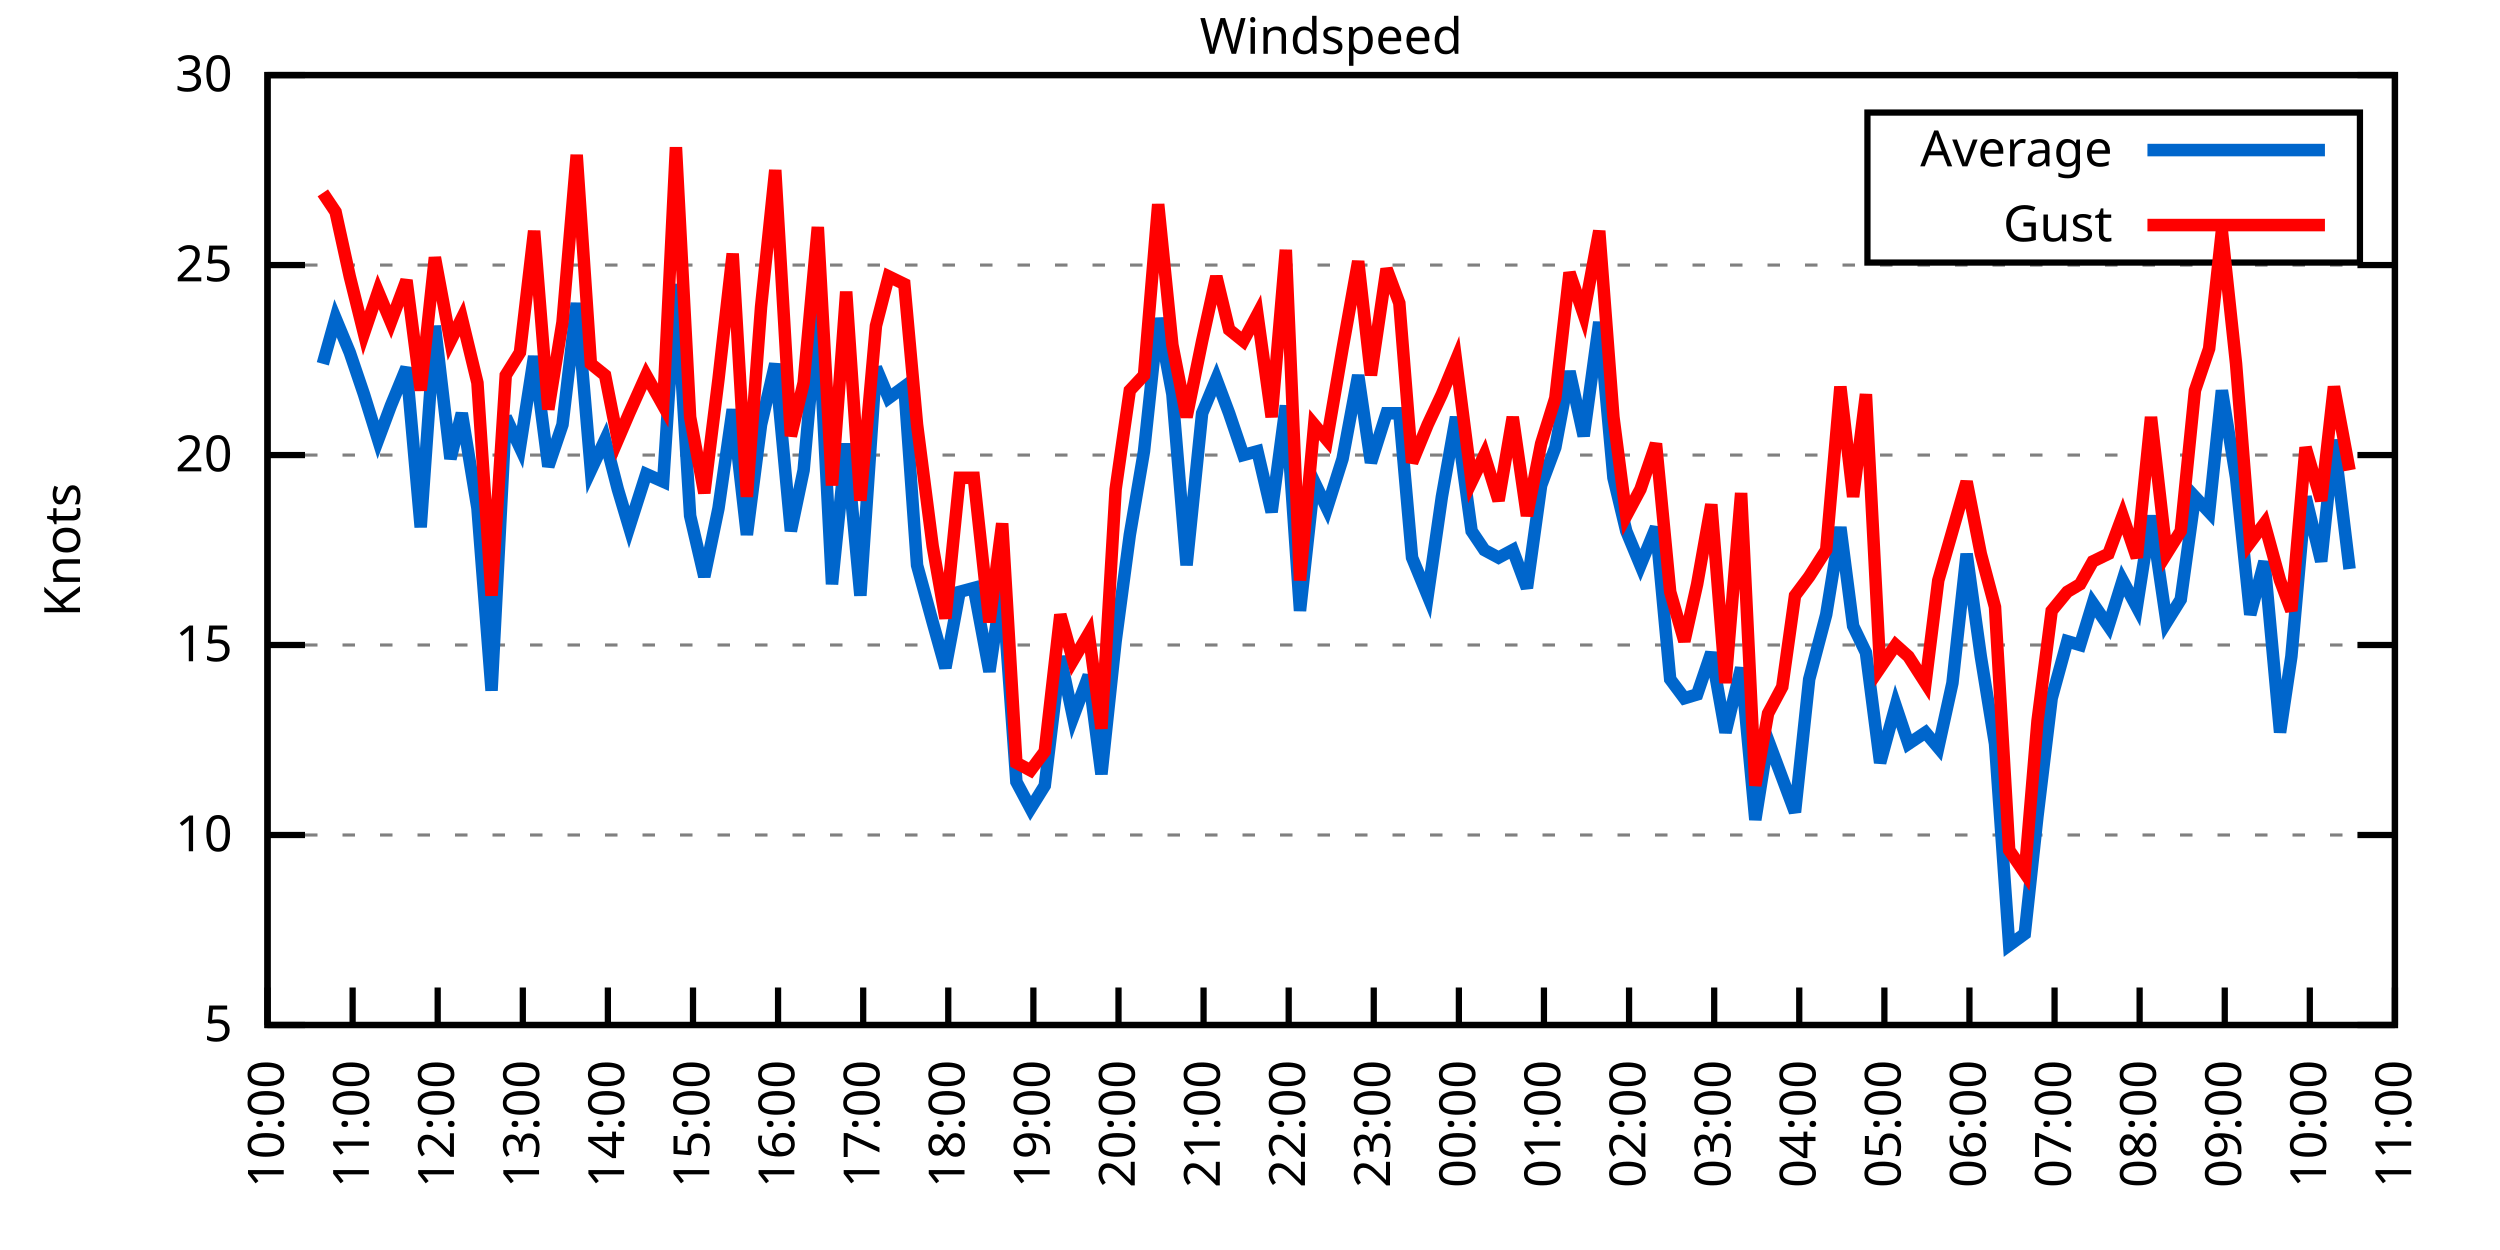
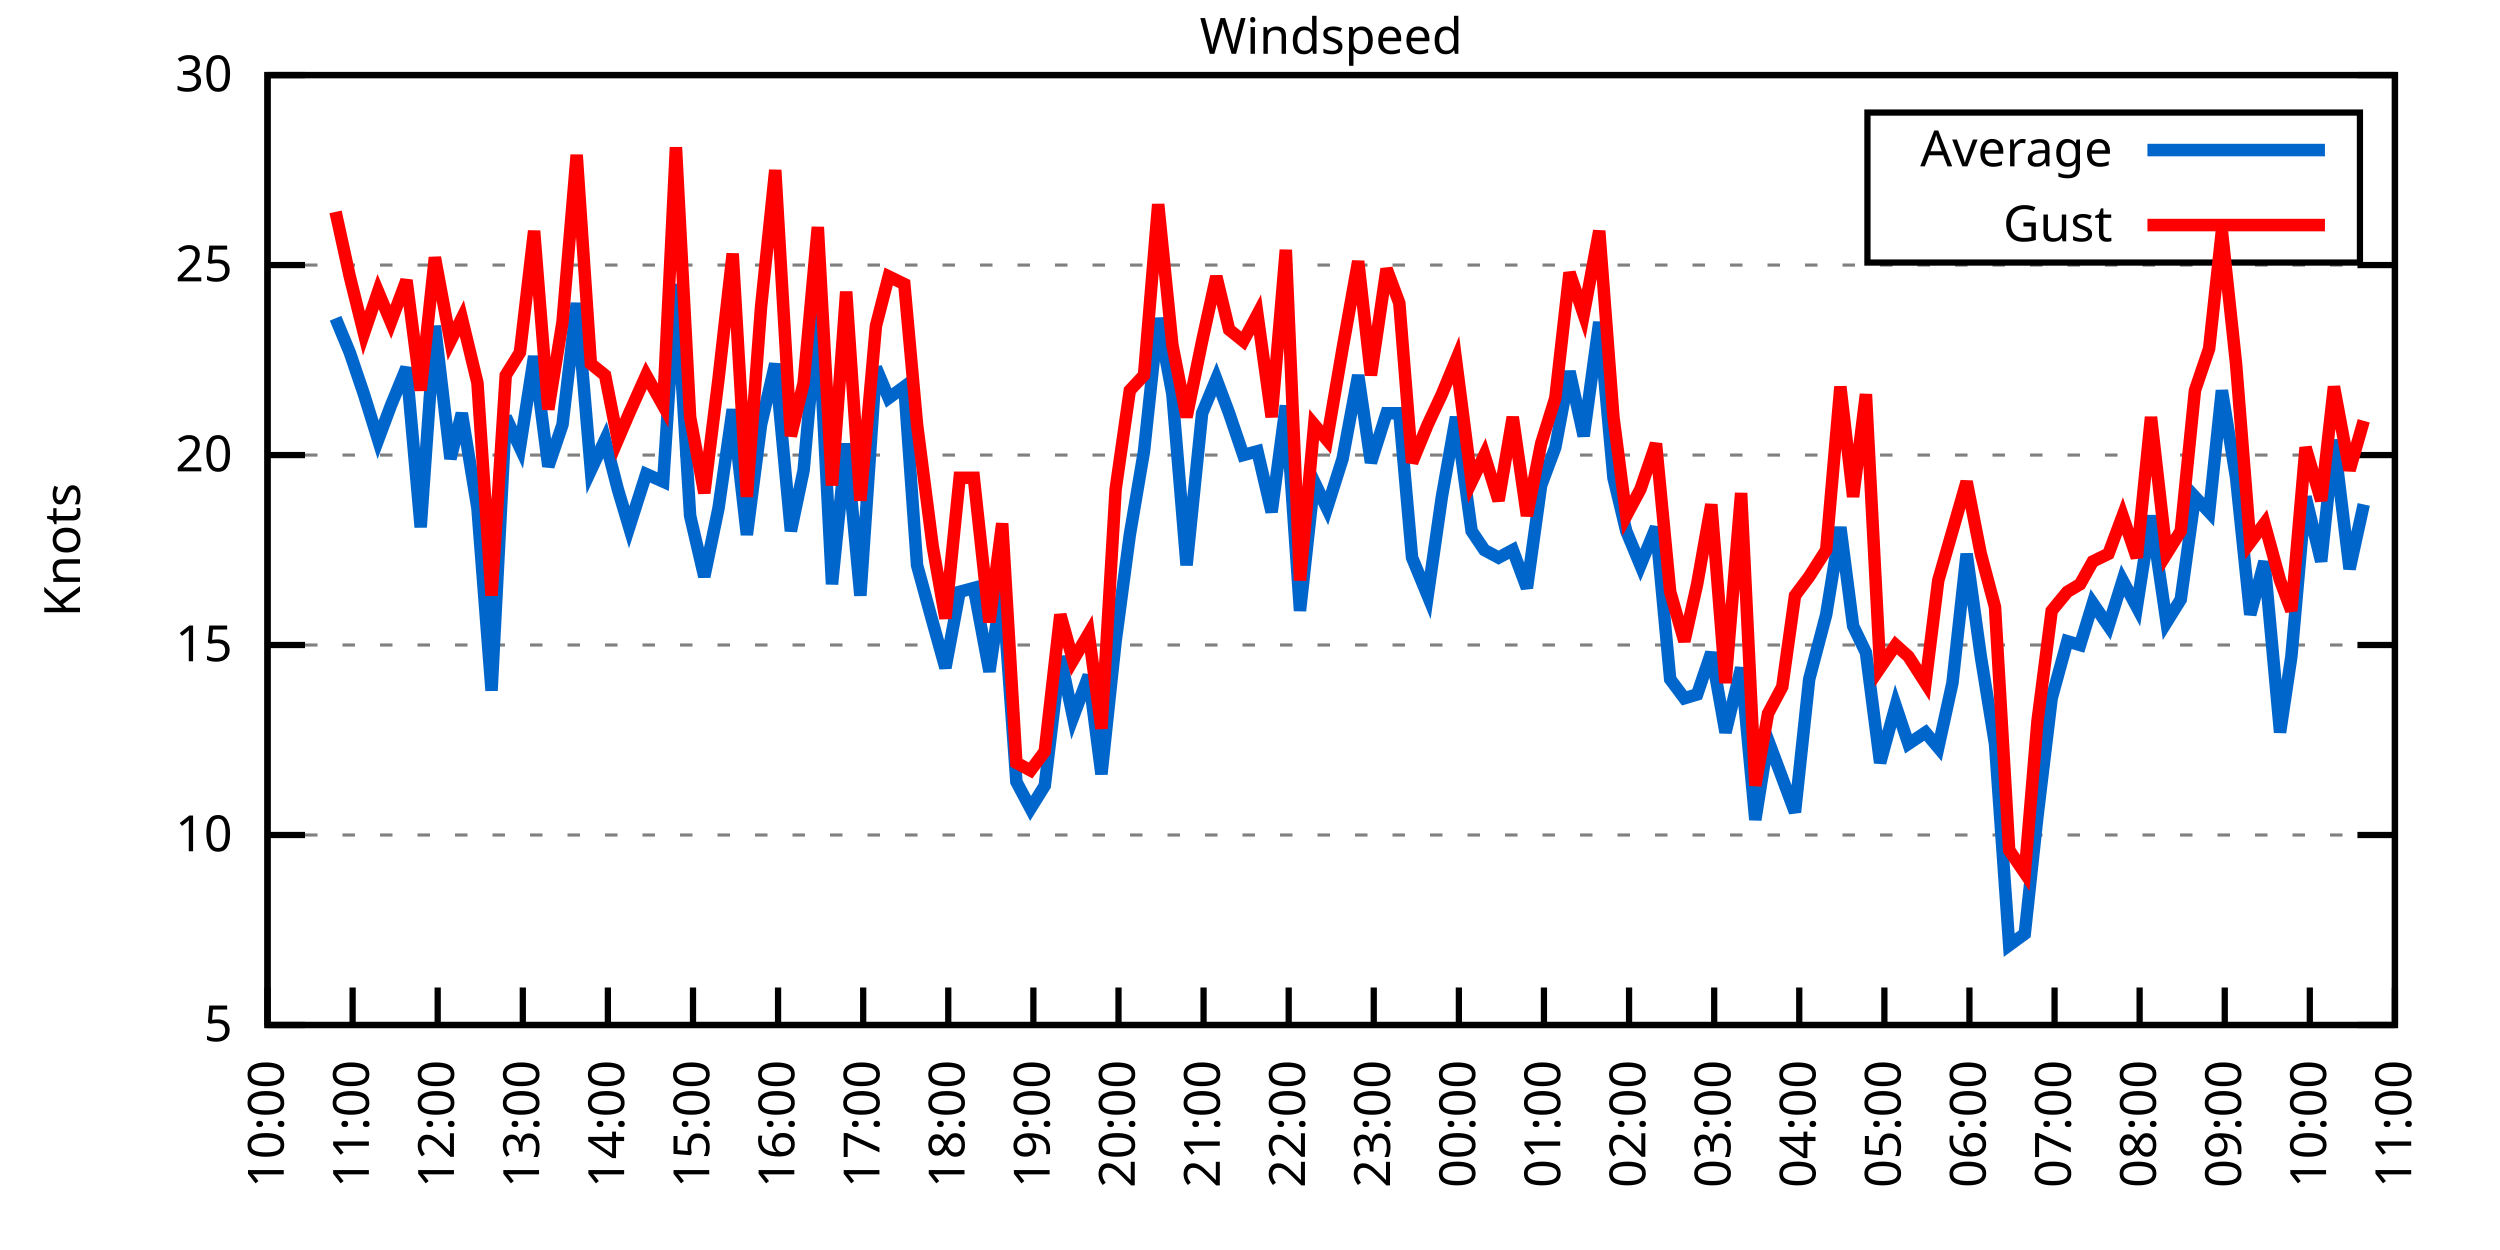
<svg xmlns="http://www.w3.org/2000/svg" xmlns:xlink="http://www.w3.org/1999/xlink" width="400" height="200" viewBox="0 0 400 200">
  <g id="gnuplot_canvas">
    <rect x="0" y="0" width="400" height="200" fill="none" />
    <defs>
      <circle id="gpDot" r="0.5" stroke-width="0.5" stroke="currentColor" />
      <path id="gpPt0" stroke-width="0.333" stroke="currentColor" d="M-1,0 h2 M0,-1 v2" />
      <path id="gpPt1" stroke-width="0.333" stroke="currentColor" d="M-1,-1 L1,1 M1,-1 L-1,1" />
      <path id="gpPt2" stroke-width="0.333" stroke="currentColor" d="M-1,0 L1,0 M0,-1 L0,1 M-1,-1 L1,1 M-1,1 L1,-1" />
      <rect id="gpPt3" stroke-width="0.333" stroke="currentColor" x="-1" y="-1" width="2" height="2" />
      <rect id="gpPt4" stroke-width="0.333" stroke="currentColor" fill="currentColor" x="-1" y="-1" width="2" height="2" />
      <circle id="gpPt5" stroke-width="0.333" stroke="currentColor" cx="0" cy="0" r="1" />
      <use xlink:href="#gpPt5" id="gpPt6" fill="currentColor" stroke="none" />
      <path id="gpPt7" stroke-width="0.333" stroke="currentColor" d="M0,-1.33 L-1.33,0.67 L1.33,0.67 z" />
      <use xlink:href="#gpPt7" id="gpPt8" fill="currentColor" stroke="none" />
      <use xlink:href="#gpPt7" id="gpPt9" stroke="currentColor" transform="rotate(180)" />
      <use xlink:href="#gpPt9" id="gpPt10" fill="currentColor" stroke="none" />
      <use xlink:href="#gpPt3" id="gpPt11" stroke="currentColor" transform="rotate(45)" />
      <use xlink:href="#gpPt11" id="gpPt12" fill="currentColor" stroke="none" />
      <path id="gpPt13" stroke-width="0.333" stroke="currentColor" d="M0,1.330 L1.265,0.411 L0.782,-1.067 L-0.782,-1.076 L-1.265,0.411 z" />
      <use xlink:href="#gpPt13" id="gpPt14" fill="currentColor" stroke="none" />
      <filter id="textbox" filterUnits="objectBoundingBox" x="0" y="0" height="1" width="1">
        <feFlood flood-color="white" flood-opacity="1" result="bgnd" />
        <feComposite in="SourceGraphic" in2="bgnd" operator="atop" />
      </filter>
      <filter id="greybox" filterUnits="objectBoundingBox" x="0" y="0" height="1" width="1">
        <feFlood flood-color="lightgrey" flood-opacity="1" result="grey" />
        <feComposite in="SourceGraphic" in2="grey" operator="atop" />
      </filter>
    </defs>
    <g fill="none" color="white" stroke="currentColor" stroke-width="1.00" stroke-linecap="butt" stroke-linejoin="miter">
</g>
    <g fill="none" color="black" stroke="currentColor" stroke-width="1.00" stroke-linecap="butt" stroke-linejoin="miter">
      <g stroke="none" shape-rendering="crispEdges">
        <polygon fill="rgb(255, 255, 255)" points="42.80,164.00 383.18,164.00 383.18,12.02 42.80,12.02 " />
      </g>
    </g>
    <g fill="none" color="black" stroke="currentColor" stroke-width="1.00" stroke-linecap="butt" stroke-linejoin="miter">
</g>
    <g fill="none" color="black" stroke="black" stroke-width="0.50" stroke-linecap="butt" stroke-linejoin="miter">
</g>
    <g fill="none" color="gray" stroke="currentColor" stroke-width="0.50" stroke-linecap="butt" stroke-linejoin="miter">
      <path stroke="gray" stroke-dasharray="2,4" class="gridline" d="M42.80,164.00 L383.19,164.00  " />
    </g>
    <g fill="none" color="gray" stroke="gray" stroke-width="1.00" stroke-linecap="butt" stroke-linejoin="miter">
</g>
    <g fill="none" color="black" stroke="currentColor" stroke-width="1.00" stroke-linecap="butt" stroke-linejoin="miter">
      <path stroke="black" d="M42.80,164.00 L48.80,164.00 M383.19,164.00 L377.19,164.00  " />
      <g transform="translate(37.20,166.60)" stroke="none" fill="black" font-family="Sans" font-size="8.00" text-anchor="end">
        <text>
          <tspan font-family="Sans"> 5</tspan>
        </text>
      </g>
    </g>
    <g fill="none" color="black" stroke="currentColor" stroke-width="1.00" stroke-linecap="butt" stroke-linejoin="miter">
</g>
    <g fill="none" color="black" stroke="black" stroke-width="0.50" stroke-linecap="butt" stroke-linejoin="miter">
</g>
    <g fill="none" color="gray" stroke="currentColor" stroke-width="0.50" stroke-linecap="butt" stroke-linejoin="miter">
      <path stroke="gray" stroke-dasharray="2,4" class="gridline" d="M42.80,133.60 L383.19,133.60  " />
    </g>
    <g fill="none" color="gray" stroke="gray" stroke-width="1.00" stroke-linecap="butt" stroke-linejoin="miter">
</g>
    <g fill="none" color="black" stroke="currentColor" stroke-width="1.00" stroke-linecap="butt" stroke-linejoin="miter">
      <path stroke="black" d="M42.80,133.60 L48.80,133.60 M383.19,133.60 L377.19,133.60  " />
      <g transform="translate(37.20,136.20)" stroke="none" fill="black" font-family="Sans" font-size="8.00" text-anchor="end">
        <text>
          <tspan font-family="Sans"> 10</tspan>
        </text>
      </g>
    </g>
    <g fill="none" color="black" stroke="currentColor" stroke-width="1.00" stroke-linecap="butt" stroke-linejoin="miter">
</g>
    <g fill="none" color="black" stroke="black" stroke-width="0.50" stroke-linecap="butt" stroke-linejoin="miter">
</g>
    <g fill="none" color="gray" stroke="currentColor" stroke-width="0.50" stroke-linecap="butt" stroke-linejoin="miter">
      <path stroke="gray" stroke-dasharray="2,4" class="gridline" d="M42.80,103.20 L383.19,103.20  " />
    </g>
    <g fill="none" color="gray" stroke="gray" stroke-width="1.00" stroke-linecap="butt" stroke-linejoin="miter">
</g>
    <g fill="none" color="black" stroke="currentColor" stroke-width="1.00" stroke-linecap="butt" stroke-linejoin="miter">
      <path stroke="black" d="M42.80,103.20 L48.80,103.20 M383.19,103.20 L377.19,103.20  " />
      <g transform="translate(37.20,105.80)" stroke="none" fill="black" font-family="Sans" font-size="8.00" text-anchor="end">
        <text>
          <tspan font-family="Sans"> 15</tspan>
        </text>
      </g>
    </g>
    <g fill="none" color="black" stroke="currentColor" stroke-width="1.00" stroke-linecap="butt" stroke-linejoin="miter">
</g>
    <g fill="none" color="black" stroke="black" stroke-width="0.50" stroke-linecap="butt" stroke-linejoin="miter">
</g>
    <g fill="none" color="gray" stroke="currentColor" stroke-width="0.50" stroke-linecap="butt" stroke-linejoin="miter">
      <path stroke="gray" stroke-dasharray="2,4" class="gridline" d="M42.80,72.81 L383.19,72.81  " />
    </g>
    <g fill="none" color="gray" stroke="gray" stroke-width="1.00" stroke-linecap="butt" stroke-linejoin="miter">
</g>
    <g fill="none" color="black" stroke="currentColor" stroke-width="1.00" stroke-linecap="butt" stroke-linejoin="miter">
      <path stroke="black" d="M42.80,72.81 L48.80,72.81 M383.19,72.81 L377.19,72.81  " />
      <g transform="translate(37.20,75.41)" stroke="none" fill="black" font-family="Sans" font-size="8.00" text-anchor="end">
        <text>
          <tspan font-family="Sans"> 20</tspan>
        </text>
      </g>
    </g>
    <g fill="none" color="black" stroke="currentColor" stroke-width="1.00" stroke-linecap="butt" stroke-linejoin="miter">
</g>
    <g fill="none" color="black" stroke="black" stroke-width="0.50" stroke-linecap="butt" stroke-linejoin="miter">
</g>
    <g fill="none" color="gray" stroke="currentColor" stroke-width="0.50" stroke-linecap="butt" stroke-linejoin="miter">
      <path stroke="gray" stroke-dasharray="2,4" class="gridline" d="M42.80,42.41 L383.19,42.41  " />
    </g>
    <g fill="none" color="gray" stroke="gray" stroke-width="1.00" stroke-linecap="butt" stroke-linejoin="miter">
</g>
    <g fill="none" color="black" stroke="currentColor" stroke-width="1.00" stroke-linecap="butt" stroke-linejoin="miter">
      <path stroke="black" d="M42.80,42.41 L48.80,42.41 M383.19,42.41 L377.19,42.41  " />
      <g transform="translate(37.20,45.01)" stroke="none" fill="black" font-family="Sans" font-size="8.00" text-anchor="end">
        <text>
          <tspan font-family="Sans"> 25</tspan>
        </text>
      </g>
    </g>
    <g fill="none" color="black" stroke="currentColor" stroke-width="1.00" stroke-linecap="butt" stroke-linejoin="miter">
</g>
    <g fill="none" color="black" stroke="black" stroke-width="0.50" stroke-linecap="butt" stroke-linejoin="miter">
</g>
    <g fill="none" color="gray" stroke="currentColor" stroke-width="0.50" stroke-linecap="butt" stroke-linejoin="miter">
      <path stroke="gray" stroke-dasharray="2,4" class="gridline" d="M42.80,12.01 L383.19,12.01  " />
    </g>
    <g fill="none" color="gray" stroke="gray" stroke-width="1.00" stroke-linecap="butt" stroke-linejoin="miter">
</g>
    <g fill="none" color="black" stroke="currentColor" stroke-width="1.00" stroke-linecap="butt" stroke-linejoin="miter">
      <path stroke="black" d="M42.80,12.01 L48.80,12.01 M383.19,12.01 L377.19,12.01  " />
      <g transform="translate(37.20,14.61)" stroke="none" fill="black" font-family="Sans" font-size="8.00" text-anchor="end">
        <text>
          <tspan font-family="Sans"> 30</tspan>
        </text>
      </g>
    </g>
    <g fill="none" color="black" stroke="currentColor" stroke-width="1.00" stroke-linecap="butt" stroke-linejoin="miter">
      <path stroke="black" d="M42.80,164.00 L42.80,158.00  " />
      <g transform="translate(45.40,169.60) rotate(270.00)" stroke="none" fill="black" font-family="Sans" font-size="8.00" text-anchor="end">
        <text>
          <tspan font-family="Sans">10:00</tspan>
        </text>
      </g>
    </g>
    <g fill="none" color="black" stroke="currentColor" stroke-width="1.00" stroke-linecap="butt" stroke-linejoin="miter">
      <path stroke="black" d="M56.42,164.00 L56.42,158.00  " />
      <g transform="translate(59.02,169.60) rotate(270.00)" stroke="none" fill="black" font-family="Sans" font-size="8.00" text-anchor="end">
        <text>
          <tspan font-family="Sans">11:00</tspan>
        </text>
      </g>
    </g>
    <g fill="none" color="black" stroke="currentColor" stroke-width="1.00" stroke-linecap="butt" stroke-linejoin="miter">
      <path stroke="black" d="M70.03,164.00 L70.03,158.00  " />
      <g transform="translate(72.63,169.60) rotate(270.00)" stroke="none" fill="black" font-family="Sans" font-size="8.00" text-anchor="end">
        <text>
          <tspan font-family="Sans">12:00</tspan>
        </text>
      </g>
    </g>
    <g fill="none" color="black" stroke="currentColor" stroke-width="1.00" stroke-linecap="butt" stroke-linejoin="miter">
      <path stroke="black" d="M83.65,164.00 L83.65,158.00  " />
      <g transform="translate(86.25,169.60) rotate(270.00)" stroke="none" fill="black" font-family="Sans" font-size="8.00" text-anchor="end">
        <text>
          <tspan font-family="Sans">13:00</tspan>
        </text>
      </g>
    </g>
    <g fill="none" color="black" stroke="currentColor" stroke-width="1.00" stroke-linecap="butt" stroke-linejoin="miter">
      <path stroke="black" d="M97.26,164.00 L97.26,158.00  " />
      <g transform="translate(99.86,169.60) rotate(270.00)" stroke="none" fill="black" font-family="Sans" font-size="8.00" text-anchor="end">
        <text>
          <tspan font-family="Sans">14:00</tspan>
        </text>
      </g>
    </g>
    <g fill="none" color="black" stroke="currentColor" stroke-width="1.00" stroke-linecap="butt" stroke-linejoin="miter">
      <path stroke="black" d="M110.88,164.00 L110.88,158.00  " />
      <g transform="translate(113.48,169.60) rotate(270.00)" stroke="none" fill="black" font-family="Sans" font-size="8.00" text-anchor="end">
        <text>
          <tspan font-family="Sans">15:00</tspan>
        </text>
      </g>
    </g>
    <g fill="none" color="black" stroke="currentColor" stroke-width="1.00" stroke-linecap="butt" stroke-linejoin="miter">
      <path stroke="black" d="M124.49,164.00 L124.49,158.00  " />
      <g transform="translate(127.09,169.60) rotate(270.00)" stroke="none" fill="black" font-family="Sans" font-size="8.00" text-anchor="end">
        <text>
          <tspan font-family="Sans">16:00</tspan>
        </text>
      </g>
    </g>
    <g fill="none" color="black" stroke="currentColor" stroke-width="1.00" stroke-linecap="butt" stroke-linejoin="miter">
      <path stroke="black" d="M138.11,164.00 L138.11,158.00  " />
      <g transform="translate(140.71,169.60) rotate(270.00)" stroke="none" fill="black" font-family="Sans" font-size="8.00" text-anchor="end">
        <text>
          <tspan font-family="Sans">17:00</tspan>
        </text>
      </g>
    </g>
    <g fill="none" color="black" stroke="currentColor" stroke-width="1.00" stroke-linecap="butt" stroke-linejoin="miter">
      <path stroke="black" d="M151.72,164.00 L151.72,158.00  " />
      <g transform="translate(154.32,169.60) rotate(270.00)" stroke="none" fill="black" font-family="Sans" font-size="8.00" text-anchor="end">
        <text>
          <tspan font-family="Sans">18:00</tspan>
        </text>
      </g>
    </g>
    <g fill="none" color="black" stroke="currentColor" stroke-width="1.00" stroke-linecap="butt" stroke-linejoin="miter">
      <path stroke="black" d="M165.34,164.00 L165.34,158.00  " />
      <g transform="translate(167.94,169.60) rotate(270.00)" stroke="none" fill="black" font-family="Sans" font-size="8.00" text-anchor="end">
        <text>
          <tspan font-family="Sans">19:00</tspan>
        </text>
      </g>
    </g>
    <g fill="none" color="black" stroke="currentColor" stroke-width="1.00" stroke-linecap="butt" stroke-linejoin="miter">
      <path stroke="black" d="M178.96,164.00 L178.96,158.00  " />
      <g transform="translate(181.56,169.60) rotate(270.00)" stroke="none" fill="black" font-family="Sans" font-size="8.00" text-anchor="end">
        <text>
          <tspan font-family="Sans">20:00</tspan>
        </text>
      </g>
    </g>
    <g fill="none" color="black" stroke="currentColor" stroke-width="1.00" stroke-linecap="butt" stroke-linejoin="miter">
      <path stroke="black" d="M192.57,164.00 L192.57,158.00  " />
      <g transform="translate(195.17,169.60) rotate(270.00)" stroke="none" fill="black" font-family="Sans" font-size="8.00" text-anchor="end">
        <text>
          <tspan font-family="Sans">21:00</tspan>
        </text>
      </g>
    </g>
    <g fill="none" color="black" stroke="currentColor" stroke-width="1.00" stroke-linecap="butt" stroke-linejoin="miter">
      <path stroke="black" d="M206.19,164.00 L206.19,158.00  " />
      <g transform="translate(208.79,169.60) rotate(270.00)" stroke="none" fill="black" font-family="Sans" font-size="8.00" text-anchor="end">
        <text>
          <tspan font-family="Sans">22:00</tspan>
        </text>
      </g>
    </g>
    <g fill="none" color="black" stroke="currentColor" stroke-width="1.00" stroke-linecap="butt" stroke-linejoin="miter">
      <path stroke="black" d="M219.80,164.00 L219.80,158.00  " />
      <g transform="translate(222.40,169.60) rotate(270.00)" stroke="none" fill="black" font-family="Sans" font-size="8.00" text-anchor="end">
        <text>
          <tspan font-family="Sans">23:00</tspan>
        </text>
      </g>
    </g>
    <g fill="none" color="black" stroke="currentColor" stroke-width="1.00" stroke-linecap="butt" stroke-linejoin="miter">
      <path stroke="black" d="M233.42,164.00 L233.42,158.00  " />
      <g transform="translate(236.02,169.60) rotate(270.00)" stroke="none" fill="black" font-family="Sans" font-size="8.00" text-anchor="end">
        <text>
          <tspan font-family="Sans">00:00</tspan>
        </text>
      </g>
    </g>
    <g fill="none" color="black" stroke="currentColor" stroke-width="1.00" stroke-linecap="butt" stroke-linejoin="miter">
      <path stroke="black" d="M247.03,164.00 L247.03,158.00  " />
      <g transform="translate(249.63,169.60) rotate(270.00)" stroke="none" fill="black" font-family="Sans" font-size="8.00" text-anchor="end">
        <text>
          <tspan font-family="Sans">01:00</tspan>
        </text>
      </g>
    </g>
    <g fill="none" color="black" stroke="currentColor" stroke-width="1.00" stroke-linecap="butt" stroke-linejoin="miter">
      <path stroke="black" d="M260.65,164.00 L260.65,158.00  " />
      <g transform="translate(263.25,169.60) rotate(270.00)" stroke="none" fill="black" font-family="Sans" font-size="8.00" text-anchor="end">
        <text>
          <tspan font-family="Sans">02:00</tspan>
        </text>
      </g>
    </g>
    <g fill="none" color="black" stroke="currentColor" stroke-width="1.00" stroke-linecap="butt" stroke-linejoin="miter">
      <path stroke="black" d="M274.27,164.00 L274.27,158.00  " />
      <g transform="translate(276.87,169.60) rotate(270.00)" stroke="none" fill="black" font-family="Sans" font-size="8.00" text-anchor="end">
        <text>
          <tspan font-family="Sans">03:00</tspan>
        </text>
      </g>
    </g>
    <g fill="none" color="black" stroke="currentColor" stroke-width="1.00" stroke-linecap="butt" stroke-linejoin="miter">
      <path stroke="black" d="M287.88,164.00 L287.88,158.00  " />
      <g transform="translate(290.48,169.60) rotate(270.00)" stroke="none" fill="black" font-family="Sans" font-size="8.00" text-anchor="end">
        <text>
          <tspan font-family="Sans">04:00</tspan>
        </text>
      </g>
    </g>
    <g fill="none" color="black" stroke="currentColor" stroke-width="1.00" stroke-linecap="butt" stroke-linejoin="miter">
      <path stroke="black" d="M301.50,164.00 L301.50,158.00  " />
      <g transform="translate(304.10,169.60) rotate(270.00)" stroke="none" fill="black" font-family="Sans" font-size="8.00" text-anchor="end">
        <text>
          <tspan font-family="Sans">05:00</tspan>
        </text>
      </g>
    </g>
    <g fill="none" color="black" stroke="currentColor" stroke-width="1.00" stroke-linecap="butt" stroke-linejoin="miter">
      <path stroke="black" d="M315.11,164.00 L315.11,158.00  " />
      <g transform="translate(317.71,169.60) rotate(270.00)" stroke="none" fill="black" font-family="Sans" font-size="8.00" text-anchor="end">
        <text>
          <tspan font-family="Sans">06:00</tspan>
        </text>
      </g>
    </g>
    <g fill="none" color="black" stroke="currentColor" stroke-width="1.00" stroke-linecap="butt" stroke-linejoin="miter">
      <path stroke="black" d="M328.73,164.00 L328.73,158.00  " />
      <g transform="translate(331.33,169.60) rotate(270.00)" stroke="none" fill="black" font-family="Sans" font-size="8.00" text-anchor="end">
        <text>
          <tspan font-family="Sans">07:00</tspan>
        </text>
      </g>
    </g>
    <g fill="none" color="black" stroke="currentColor" stroke-width="1.00" stroke-linecap="butt" stroke-linejoin="miter">
      <path stroke="black" d="M342.34,164.00 L342.34,158.00  " />
      <g transform="translate(344.94,169.60) rotate(270.00)" stroke="none" fill="black" font-family="Sans" font-size="8.00" text-anchor="end">
        <text>
          <tspan font-family="Sans">08:00</tspan>
        </text>
      </g>
    </g>
    <g fill="none" color="black" stroke="currentColor" stroke-width="1.00" stroke-linecap="butt" stroke-linejoin="miter">
      <path stroke="black" d="M355.96,164.00 L355.96,158.00  " />
      <g transform="translate(358.56,169.60) rotate(270.00)" stroke="none" fill="black" font-family="Sans" font-size="8.00" text-anchor="end">
        <text>
          <tspan font-family="Sans">09:00</tspan>
        </text>
      </g>
    </g>
    <g fill="none" color="black" stroke="currentColor" stroke-width="1.00" stroke-linecap="butt" stroke-linejoin="miter">
      <path stroke="black" d="M369.57,164.00 L369.57,158.00  " />
      <g transform="translate(372.17,169.60) rotate(270.00)" stroke="none" fill="black" font-family="Sans" font-size="8.00" text-anchor="end">
        <text>
          <tspan font-family="Sans">10:00</tspan>
        </text>
      </g>
    </g>
    <g fill="none" color="black" stroke="currentColor" stroke-width="1.00" stroke-linecap="butt" stroke-linejoin="miter">
      <path stroke="black" d="M383.19,164.00 L383.19,158.00  " />
      <g transform="translate(385.79,169.60) rotate(270.00)" stroke="none" fill="black" font-family="Sans" font-size="8.00" text-anchor="end">
        <text>
          <tspan font-family="Sans">11:00</tspan>
        </text>
      </g>
    </g>
    <g fill="none" color="black" stroke="currentColor" stroke-width="1.00" stroke-linecap="butt" stroke-linejoin="miter">
</g>
    <g fill="none" color="black" stroke="currentColor" stroke-width="1.00" stroke-linecap="butt" stroke-linejoin="miter">
      <path stroke="black" d="M42.80,12.01 L42.80,164.00 L383.19,164.00 L383.19,12.01 L42.80,12.01 Z  " />
    </g>
    <g fill="none" color="black" stroke="currentColor" stroke-width="1.00" stroke-linecap="butt" stroke-linejoin="miter">
</g>
    <g fill="none" color="black" stroke="currentColor" stroke-width="1.00" stroke-linecap="butt" stroke-linejoin="miter">
      <path stroke="black" d="M298.79,42.01 L298.79,18.01 L377.59,18.01 L377.59,42.01 L298.79,42.01 Z  " />
    </g>
    <g id="Windspeed_plot_1">
      <g fill="none" color="white" stroke="black" stroke-width="2.00" stroke-linecap="butt" stroke-linejoin="miter">
</g>
      <g fill="none" color="black" stroke="currentColor" stroke-width="2.00" stroke-linecap="butt" stroke-linejoin="miter">
        <g transform="translate(337.99,26.61)" stroke="none" fill="black" font-family="Sans" font-size="8.00" text-anchor="end">
          <text>
            <tspan font-family="Sans">Average</tspan>
          </text>
        </g>
      </g>
      <g fill="none" color="black" stroke="currentColor" stroke-width="2.00" stroke-linecap="butt" stroke-linejoin="miter">
-         <path stroke="rgb(  0, 102, 204)" d="M343.59,24.01 L371.99,24.01 M51.65,58.21 L53.69,50.92 L55.96,56.39 L58.23,63.08 L60.50,70.37 L62.54,64.90   L65.04,58.82 L67.31,84.36 L69.58,52.14 L72.07,73.41 L73.89,66.12 L76.39,81.32 L78.65,110.50 L80.92,66.73   L83.19,71.59 L85.46,57.00 L87.73,74.63 L90.00,67.94 L92.27,48.49 L94.54,75.24 L96.81,70.37 L98.85,78.28   L100.67,84.36 L103.39,75.85 L106.11,77.06 L108.15,45.45 L110.42,82.53 L112.69,92.26 L114.96,81.32 L117.23,65.51   L119.50,85.57 L121.77,67.94 L124.04,58.21 L126.54,84.97 L128.58,75.24 L130.85,49.70 L133.12,93.48 L135.39,70.98   L137.66,95.30 L140.15,58.82 L142.19,63.69 L144.69,61.86 L146.73,90.44 L149.23,99.56 L151.27,106.85 L153.54,94.69   L155.81,94.08 L158.31,107.46 L160.35,93.48 L162.62,125.09 L164.89,129.35 L167.16,125.70 L169.65,105.03 L171.69,114.76   L174.19,108.07 L176.23,123.87 L178.50,102.60 L180.77,85.57 L183.04,72.20 L185.31,50.92 L187.58,63.08 L189.85,90.44   L192.34,66.12 L194.61,60.65 L196.66,66.12 L198.93,72.81 L201.19,72.20 L203.46,81.93 L205.73,64.90 L208.00,97.73   L210.27,77.06 L212.31,81.32 L214.81,73.41 L217.31,60.04 L219.35,74.02 L221.85,66.12 L223.89,66.12 L225.93,89.22   L228.43,95.30 L230.70,79.49 L232.96,66.73 L235.46,84.97 L237.50,88.00 L239.77,89.22 L242.04,88.00 L244.31,94.08   L246.58,77.67 L248.85,71.59 L251.12,59.43 L253.39,69.77 L255.88,51.53 L258.15,76.45 L260.20,84.97 L262.47,90.44   L264.96,84.36 L267.23,108.68 L269.50,111.72 L271.54,111.11 L273.81,104.42 L276.08,117.19 L278.58,106.85 L280.85,131.17   L282.89,118.40 L285.16,124.48 L287.20,129.95 L289.47,108.68 L292.19,98.34 L294.46,84.36 L296.50,100.16 L298.55,104.42   L300.82,122.05 L303.31,112.93 L305.35,119.01 L308.08,117.19 L310.12,119.62 L312.39,109.28 L314.66,88.61 L316.93,105.03   L319.20,119.01 L321.47,151.23 L323.96,149.41 L326.00,130.56 L328.27,111.72 L330.77,102.60 L332.81,103.20 L334.85,96.52   L337.35,100.16 L339.62,92.87 L341.89,97.12 L344.16,82.53 L346.65,99.56 L348.92,95.91 L351.19,79.49 L353.46,81.93   L355.50,62.47 L357.77,76.45 L360.04,98.34 L362.31,89.83 L364.81,117.19 L366.62,105.03 L368.89,79.49 L371.39,89.83   L373.43,70.37 L375.93,91.04  " />
+         <path stroke="rgb(  0, 102, 204)" d="M343.59,24.01 L371.99,24.01 M53.69,50.92 L55.96,56.39 L58.23,63.08 L60.50,70.37 L62.54,64.90 L65.04,58.82   L67.31,84.36 L69.58,52.14 L72.07,73.41 L73.89,66.12 L76.39,81.32 L78.65,110.50 L80.92,66.73 L83.19,71.59   L85.46,57.00 L87.73,74.63 L90.00,67.94 L92.27,48.49 L94.54,75.24 L96.81,70.37 L98.85,78.28 L100.67,84.36   L103.39,75.85 L106.11,77.06 L108.15,45.45 L110.42,82.53 L112.69,92.26 L114.96,81.32 L117.23,65.51 L119.50,85.57   L121.77,67.94 L124.04,58.21 L126.54,84.97 L128.58,75.24 L130.85,49.70 L133.12,93.48 L135.39,70.98 L137.66,95.30   L140.15,58.82 L142.19,63.69 L144.69,61.86 L146.73,90.44 L149.23,99.56 L151.27,106.85 L153.54,94.69 L155.81,94.08   L158.31,107.46 L160.35,93.48 L162.62,125.09 L164.89,129.35 L167.16,125.70 L169.65,105.03 L171.69,114.76 L174.19,108.07   L176.23,123.87 L178.50,102.60 L180.77,85.57 L183.04,72.20 L185.31,50.92 L187.58,63.08 L189.85,90.44 L192.34,66.12   L194.61,60.65 L196.66,66.12 L198.93,72.81 L201.19,72.20 L203.46,81.93 L205.73,64.90 L208.00,97.73 L210.27,77.06   L212.31,81.32 L214.81,73.41 L217.31,60.04 L219.35,74.02 L221.85,66.12 L223.89,66.12 L225.93,89.22 L228.43,95.30   L230.70,79.49 L232.96,66.73 L235.46,84.97 L237.50,88.00 L239.77,89.22 L242.04,88.00 L244.31,94.08 L246.58,77.67   L248.85,71.59 L251.12,59.43 L253.39,69.77 L255.88,51.53 L258.15,76.45 L260.20,84.97 L262.47,90.44 L264.96,84.36   L267.23,108.68 L269.50,111.72 L271.54,111.11 L273.81,104.42 L276.08,117.19 L278.58,106.85 L280.85,131.17 L282.89,118.40   L285.16,124.48 L287.20,129.95 L289.47,108.68 L292.19,98.34 L294.46,84.36 L296.50,100.16 L298.55,104.42 L300.82,122.05   L303.31,112.93 L305.35,119.01 L308.08,117.19 L310.12,119.62 L312.39,109.28 L314.66,88.61 L316.93,105.03 L319.20,119.01   L321.47,151.23 L323.96,149.41 L326.00,130.56 L328.27,111.72 L330.77,102.60 L332.81,103.20 L334.85,96.52 L337.35,100.16   L339.62,92.87 L341.89,97.12 L344.16,82.53 L346.65,99.56 L348.92,95.91 L351.19,79.49 L353.46,81.93 L355.50,62.47   L357.77,76.45 L360.04,98.34 L362.31,89.83 L364.81,117.19 L366.62,105.03 L368.89,79.49 L371.39,89.83 L373.43,70.37   L375.93,91.04 L378.20,80.71  " />
      </g>
    </g>
    <g id="Windspeed_plot_2">
      <g fill="none" color="black" stroke="currentColor" stroke-width="2.00" stroke-linecap="butt" stroke-linejoin="miter">
        <g transform="translate(337.99,38.61)" stroke="none" fill="black" font-family="Sans" font-size="8.00" text-anchor="end">
          <text>
            <tspan font-family="Sans">Gust</tspan>
          </text>
        </g>
      </g>
      <g fill="none" color="black" stroke="currentColor" stroke-width="2.00" stroke-linecap="butt" stroke-linejoin="miter">
-         <path stroke="rgb(255,   0,   0)" d="M343.59,36.01 L371.99,36.01 M51.65,30.86 L53.69,33.90 L55.96,44.23 L58.23,53.35 L60.50,46.66 L62.54,51.53   L65.04,44.84 L67.31,62.47 L69.58,41.19 L72.07,54.57 L73.89,50.92 L76.39,61.25 L78.65,95.30 L80.92,60.04   L83.19,56.39 L85.46,36.94 L87.73,65.51 L90.00,51.53 L92.27,24.78 L94.54,58.21 L96.81,60.04 L98.85,70.37   L100.67,66.12 L103.39,60.04 L106.11,64.90 L108.15,23.56 L110.42,66.73 L112.69,78.89 L114.96,60.65 L117.23,40.58   L119.50,79.49 L121.77,49.10 L124.04,27.21 L126.54,69.77 L128.58,61.25 L130.85,36.33 L133.12,77.67 L135.39,46.66   L137.66,80.10 L140.15,52.14 L142.19,44.23 L144.69,45.45 L146.73,67.94 L149.23,87.40 L151.27,98.95 L153.54,76.45   L155.81,76.45 L158.31,99.56 L160.35,83.75 L162.62,122.05 L164.89,123.27 L167.16,120.23 L169.65,98.34 L171.69,105.64   L174.19,101.38 L176.23,116.58 L178.50,78.28 L180.77,62.47 L183.04,60.04 L185.31,32.68 L187.58,55.18 L189.85,66.73   L192.34,54.57 L194.61,44.23 L196.66,52.74 L198.93,54.57 L201.19,50.31 L203.46,66.73 L205.73,39.98 L208.00,92.87   L210.27,67.94 L212.31,70.37 L214.81,55.78 L217.31,41.80 L219.35,60.04 L221.85,43.02 L223.89,48.49 L225.93,74.02   L228.43,67.94 L230.70,63.08 L232.96,57.61 L235.46,77.06 L237.50,72.81 L239.77,80.10 L242.04,66.73 L244.31,82.53   L246.58,70.98 L248.85,63.69 L251.12,43.62 L253.39,50.31 L255.88,36.94 L258.15,66.73 L260.20,82.53 L262.47,78.28   L264.96,70.98 L267.23,94.69 L269.50,102.60 L271.54,93.48 L273.81,80.71 L276.08,109.28 L278.58,78.89 L280.85,125.70   L282.89,114.15 L285.16,109.89 L287.20,95.30 L289.47,92.26 L292.19,88.00 L294.46,61.86 L296.50,79.49 L298.55,63.08   L300.82,106.85 L303.31,103.20 L305.35,105.03 L308.08,109.28 L310.12,92.87 L312.39,84.97 L314.66,77.06 L316.93,88.61   L319.20,97.12 L321.47,136.03 L323.96,139.68 L326.00,115.36 L328.27,97.73 L330.77,94.69 L332.81,93.48 L334.85,89.83   L337.35,88.61 L339.62,82.53 L341.89,89.22 L344.16,66.73 L346.65,88.61 L348.92,84.97 L351.19,62.47 L353.46,55.78   L355.50,36.94 L357.77,58.21 L360.04,86.79 L362.31,83.75 L364.81,92.87 L366.62,97.73 L368.89,71.59 L371.39,80.10   L373.43,61.86 L375.93,75.24  " />
+         <path stroke="rgb(255,   0,   0)" d="M343.59,36.01 L371.99,36.01 M53.69,33.90 L55.96,44.23 L58.23,53.35 L60.50,46.66 L62.54,51.53 L65.04,44.84   L67.31,62.47 L69.58,41.19 L72.07,54.57 L73.89,50.92 L76.39,61.25 L78.65,95.30 L80.92,60.04 L83.19,56.39   L85.46,36.94 L87.73,65.51 L90.00,51.53 L92.27,24.78 L94.54,58.21 L96.81,60.04 L98.85,70.37 L100.67,66.12   L103.39,60.04 L106.11,64.90 L108.15,23.56 L110.42,66.73 L112.69,78.89 L114.96,60.65 L117.23,40.58 L119.50,79.49   L121.77,49.10 L124.04,27.21 L126.54,69.77 L128.58,61.25 L130.85,36.33 L133.12,77.67 L135.39,46.66 L137.66,80.10   L140.15,52.14 L142.19,44.23 L144.69,45.45 L146.73,67.94 L149.23,87.40 L151.27,98.95 L153.54,76.45 L155.81,76.45   L158.31,99.56 L160.35,83.75 L162.62,122.05 L164.89,123.27 L167.16,120.23 L169.65,98.34 L171.69,105.64 L174.19,101.38   L176.23,116.58 L178.50,78.28 L180.77,62.47 L183.04,60.04 L185.31,32.68 L187.58,55.18 L189.85,66.73 L192.34,54.57   L194.61,44.23 L196.66,52.74 L198.93,54.57 L201.19,50.31 L203.46,66.73 L205.73,39.98 L208.00,92.87 L210.27,67.94   L212.31,70.37 L214.81,55.78 L217.31,41.80 L219.35,60.04 L221.85,43.02 L223.89,48.49 L225.93,74.02 L228.43,67.94   L230.70,63.08 L232.96,57.61 L235.46,77.06 L237.50,72.81 L239.77,80.10 L242.04,66.73 L244.31,82.53 L246.58,70.98   L248.85,63.69 L251.12,43.62 L253.39,50.31 L255.88,36.94 L258.15,66.73 L260.20,82.53 L262.47,78.28 L264.96,70.98   L267.23,94.69 L269.50,102.60 L271.54,93.48 L273.81,80.71 L276.08,109.28 L278.58,78.89 L280.85,125.70 L282.89,114.15   L285.16,109.89 L287.20,95.30 L289.47,92.26 L292.19,88.00 L294.46,61.86 L296.50,79.49 L298.55,63.08 L300.82,106.85   L303.31,103.20 L305.35,105.03 L308.08,109.28 L310.12,92.87 L312.39,84.97 L314.66,77.06 L316.93,88.61 L319.20,97.12   L321.47,136.03 L323.96,139.68 L326.00,115.36 L328.27,97.73 L330.77,94.69 L332.81,93.48 L334.85,89.83 L337.35,88.61   L339.62,82.53 L341.89,89.22 L344.16,66.73 L346.65,88.61 L348.92,84.97 L351.19,62.47 L353.46,55.78 L355.50,36.94   L357.77,58.21 L360.04,86.79 L362.31,83.75 L364.81,92.87 L366.62,97.73 L368.89,71.59 L371.39,80.10 L373.43,61.86   L375.93,75.24 L378.20,67.33  " />
      </g>
    </g>
    <g fill="none" color="black" stroke="currentColor" stroke-width="2.00" stroke-linecap="butt" stroke-linejoin="miter">
</g>
    <g fill="none" color="black" stroke="black" stroke-width="1.00" stroke-linecap="butt" stroke-linejoin="miter">
</g>
    <g fill="none" color="black" stroke="currentColor" stroke-width="1.00" stroke-linecap="butt" stroke-linejoin="miter">
      <path stroke="black" d="M42.80,12.01 L42.80,164.00 L383.19,164.00 L383.19,12.01 L42.80,12.01 Z  " />
      <g transform="translate(12.80,88.01) rotate(270.00)" stroke="none" fill="black" font-family="Sans" font-size="8.00" text-anchor="middle">
        <text>
          <tspan font-family="Sans">Knots</tspan>
        </text>
      </g>
    </g>
    <g fill="none" color="black" stroke="currentColor" stroke-width="1.00" stroke-linecap="butt" stroke-linejoin="miter">
</g>
    <g fill="none" color="black" stroke="currentColor" stroke-width="1.00" stroke-linecap="butt" stroke-linejoin="miter">
      <g transform="translate(212.99,8.61)" stroke="none" fill="black" font-family="Sans" font-size="8.00" text-anchor="middle">
        <text>
          <tspan font-family="Sans">Windspeed</tspan>
        </text>
      </g>
    </g>
    <g fill="none" color="black" stroke="currentColor" stroke-width="1.00" stroke-linecap="butt" stroke-linejoin="miter">
</g>
  </g>
</svg>
